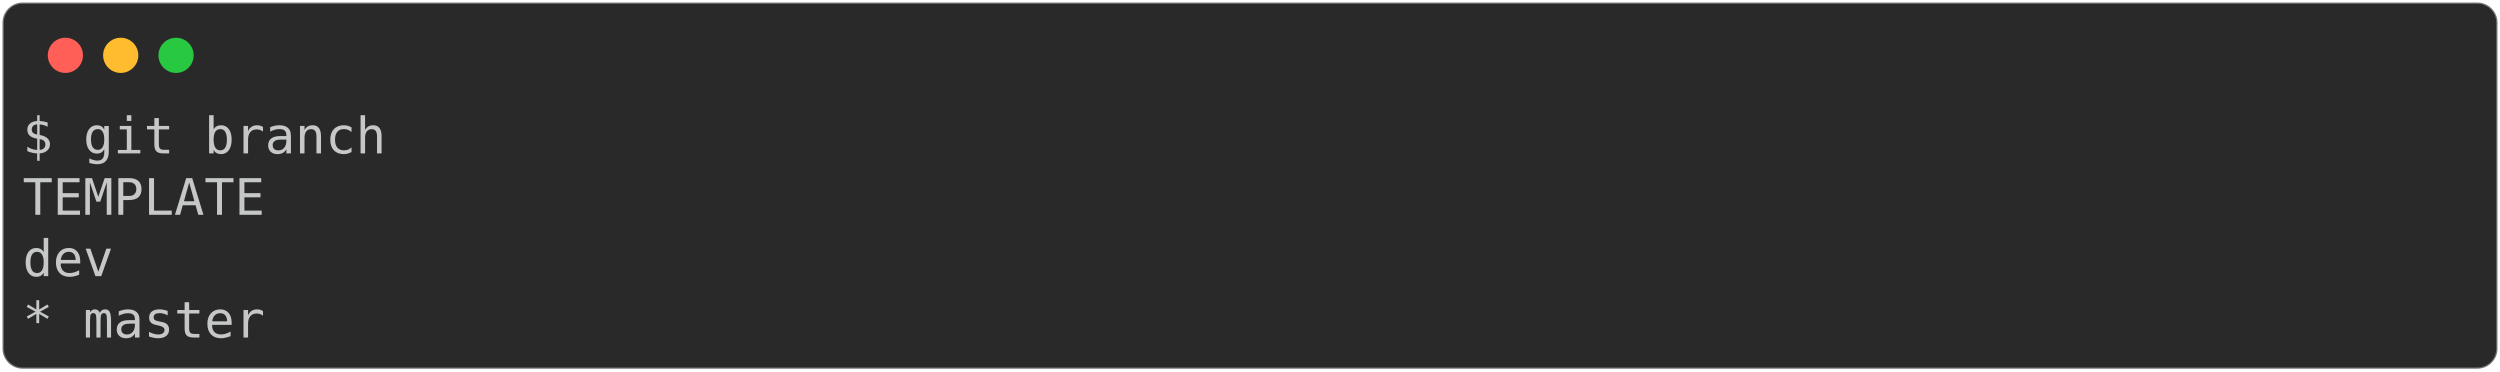
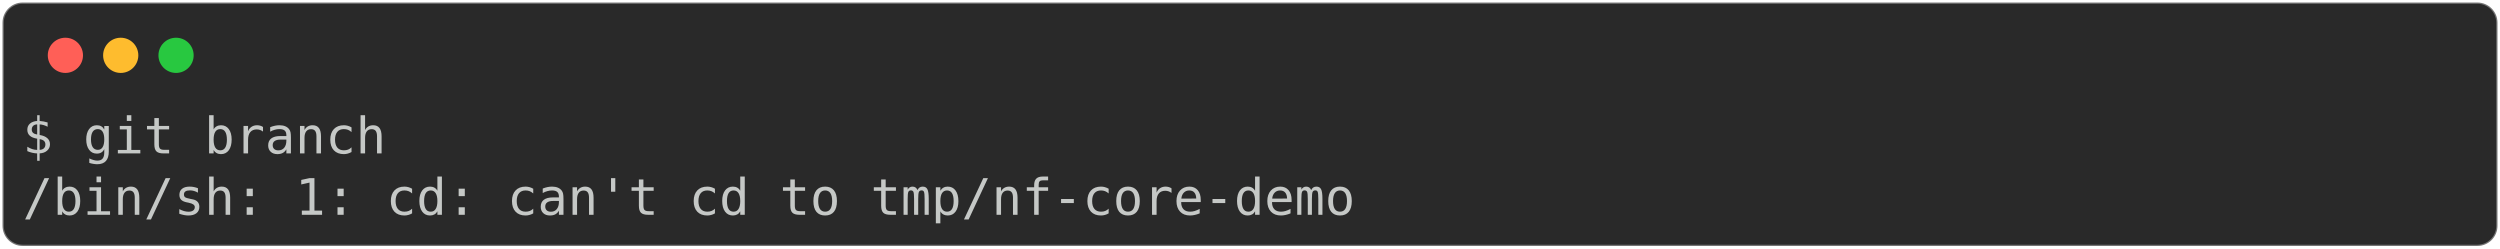
- <svg xmlns="http://www.w3.org/2000/svg" class="rich-terminal" viewBox="0 0 994 147.6">
+ <svg xmlns="http://www.w3.org/2000/svg" class="rich-terminal" viewBox="0 0 994 98.8">
  <style>

    @font-face {
        font-family: "Fira Code";
        src: local("FiraCode-Regular"),
                url("https://cdnjs.cloudflare.com/ajax/libs/firacode/6.2.0/woff2/FiraCode-Regular.woff2") format("woff2"),
                url("https://cdnjs.cloudflare.com/ajax/libs/firacode/6.2.0/woff/FiraCode-Regular.woff") format("woff");
        font-style: normal;
        font-weight: 400;
    }
    @font-face {
        font-family: "Fira Code";
        src: local("FiraCode-Bold"),
                url("https://cdnjs.cloudflare.com/ajax/libs/firacode/6.2.0/woff2/FiraCode-Bold.woff2") format("woff2"),
                url("https://cdnjs.cloudflare.com/ajax/libs/firacode/6.2.0/woff/FiraCode-Bold.woff") format("woff");
        font-style: bold;
        font-weight: 700;
    }

-     .terminal-3544918464-matrix {
+     .terminal-4109050292-matrix {
        font-family: Fira Code, monospace;
        font-size: 20px;
        line-height: 24.4px;
        font-variant-east-asian: full-width;
    }

-     .terminal-3544918464-title {
+     .terminal-4109050292-title {
        font-size: 18px;
        font-weight: bold;
        font-family: arial;
    }

-     .terminal-3544918464-r1 { fill: #c5c8c6 }
+     .terminal-4109050292-r1 { fill: #c5c8c6 }
    </style>
  <defs>
-     <clipPath id="terminal-3544918464-clip-terminal">
-       <rect x="0" y="0" width="975.0" height="96.6" />
+     <clipPath id="terminal-4109050292-clip-terminal">
+       <rect x="0" y="0" width="975.0" height="47.8" />
    </clipPath>
-     <clipPath id="terminal-3544918464-line-0">
+     <clipPath id="terminal-4109050292-line-0">
      <rect x="0" y="1.5" width="976" height="24.65" />
    </clipPath>
-     <clipPath id="terminal-3544918464-line-1">
-       <rect x="0" y="25.9" width="976" height="24.65" />
-     </clipPath>
-     <clipPath id="terminal-3544918464-line-2">
-       <rect x="0" y="50.3" width="976" height="24.65" />
-     </clipPath>
  </defs>
-   <rect fill="#292929" stroke="rgba(255,255,255,0.35)" stroke-width="1" x="1" y="1" width="992" height="145.6" rx="8" />
+   <rect fill="#292929" stroke="rgba(255,255,255,0.35)" stroke-width="1" x="1" y="1" width="992" height="96.8" rx="8" />
  <g transform="translate(26,22)">
    <circle cx="0" cy="0" r="7" fill="#ff5f57" />
    <circle cx="22" cy="0" r="7" fill="#febc2e" />
    <circle cx="44" cy="0" r="7" fill="#28c840" />
  </g>
-   <g transform="translate(9, 41)" clip-path="url(#terminal-3544918464-clip-terminal)">
-     <g class="terminal-3544918464-matrix">
-       <text class="terminal-3544918464-r1" x="0" y="20" textLength="146.4" clip-path="url(#terminal-3544918464-line-0)">$ git branch</text>
-       <text class="terminal-3544918464-r1" x="976" y="20" textLength="12.2" clip-path="url(#terminal-3544918464-line-0)">
+   <g transform="translate(9, 41)" clip-path="url(#terminal-4109050292-clip-terminal)">
+     <g class="terminal-4109050292-matrix">
+       <text class="terminal-4109050292-r1" x="0" y="20" textLength="146.4" clip-path="url(#terminal-4109050292-line-0)">$ git branch</text>
+       <text class="terminal-4109050292-r1" x="976" y="20" textLength="12.2" clip-path="url(#terminal-4109050292-line-0)">
</text>
-       <text class="terminal-3544918464-r1" x="0" y="44.4" textLength="122" clip-path="url(#terminal-3544918464-line-1)">  TEMPLATE</text>
-       <text class="terminal-3544918464-r1" x="976" y="44.4" textLength="12.2" clip-path="url(#terminal-3544918464-line-1)">
- </text>
-       <text class="terminal-3544918464-r1" x="0" y="68.8" textLength="61" clip-path="url(#terminal-3544918464-line-2)">  dev</text>
-       <text class="terminal-3544918464-r1" x="976" y="68.8" textLength="12.2" clip-path="url(#terminal-3544918464-line-2)">
- </text>
-       <text class="terminal-3544918464-r1" x="0" y="93.2" textLength="97.6" clip-path="url(#terminal-3544918464-line-3)">* master</text>
-       <text class="terminal-3544918464-r1" x="976" y="93.2" textLength="12.2" clip-path="url(#terminal-3544918464-line-3)">
+       <text class="terminal-4109050292-r1" x="0" y="44.4" textLength="536.8" clip-path="url(#terminal-4109050292-line-1)">/bin/sh: 1: cd: can't cd to tmp/nf-core-demo</text>
+       <text class="terminal-4109050292-r1" x="976" y="44.4" textLength="12.2" clip-path="url(#terminal-4109050292-line-1)">
</text>
    </g>
  </g>
</svg>
